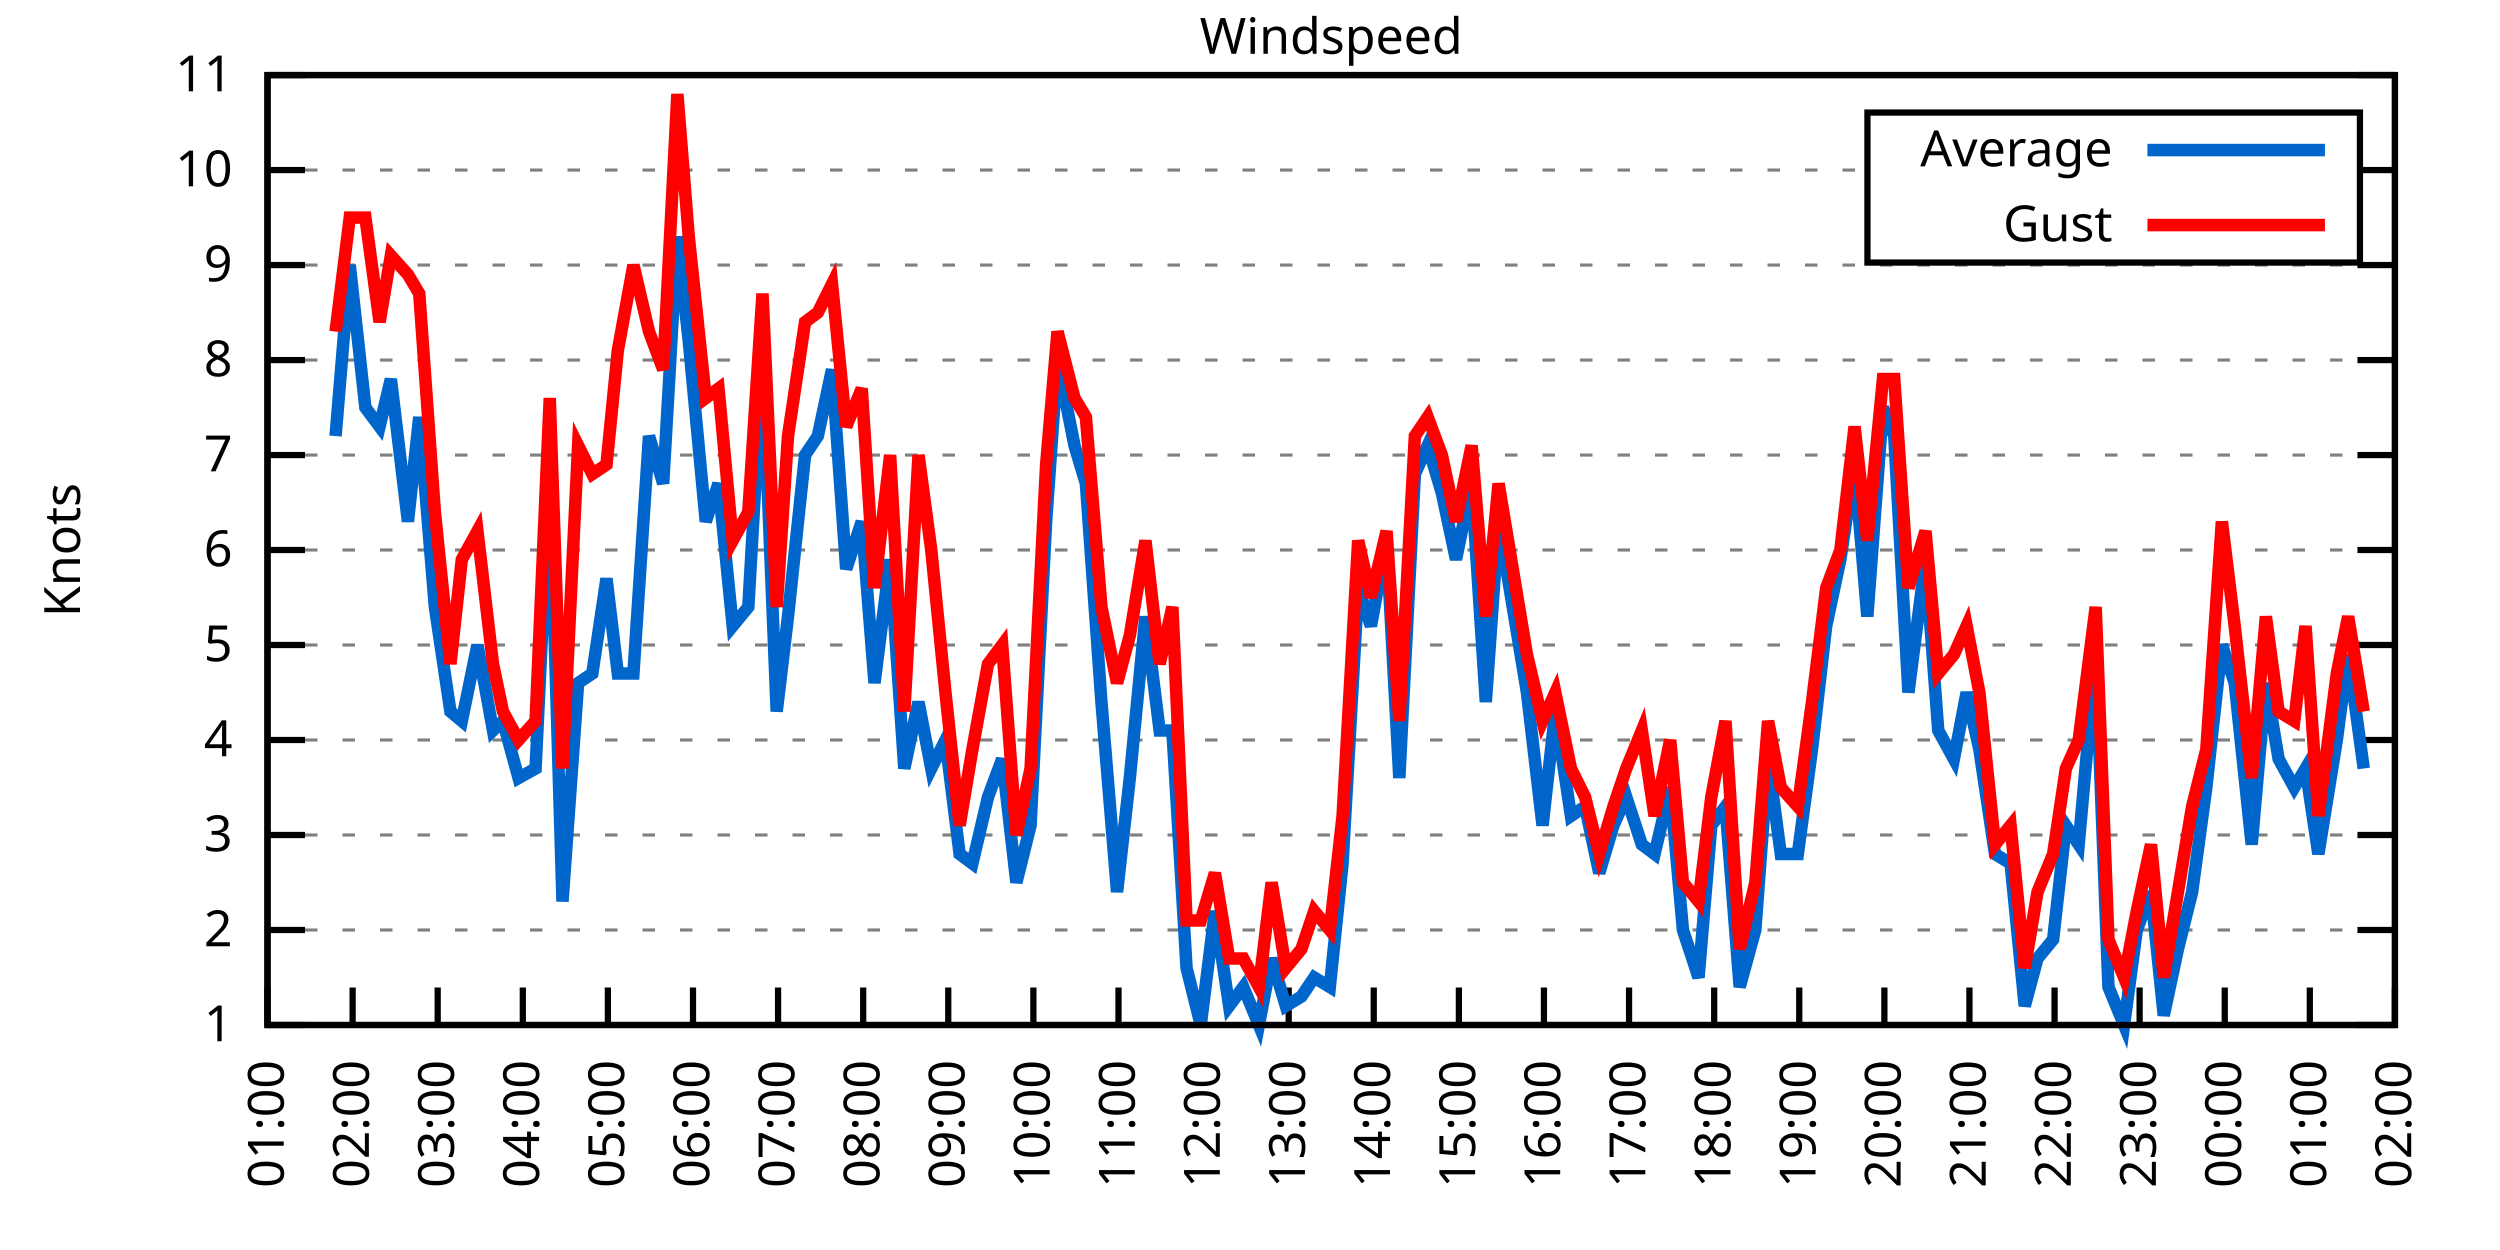
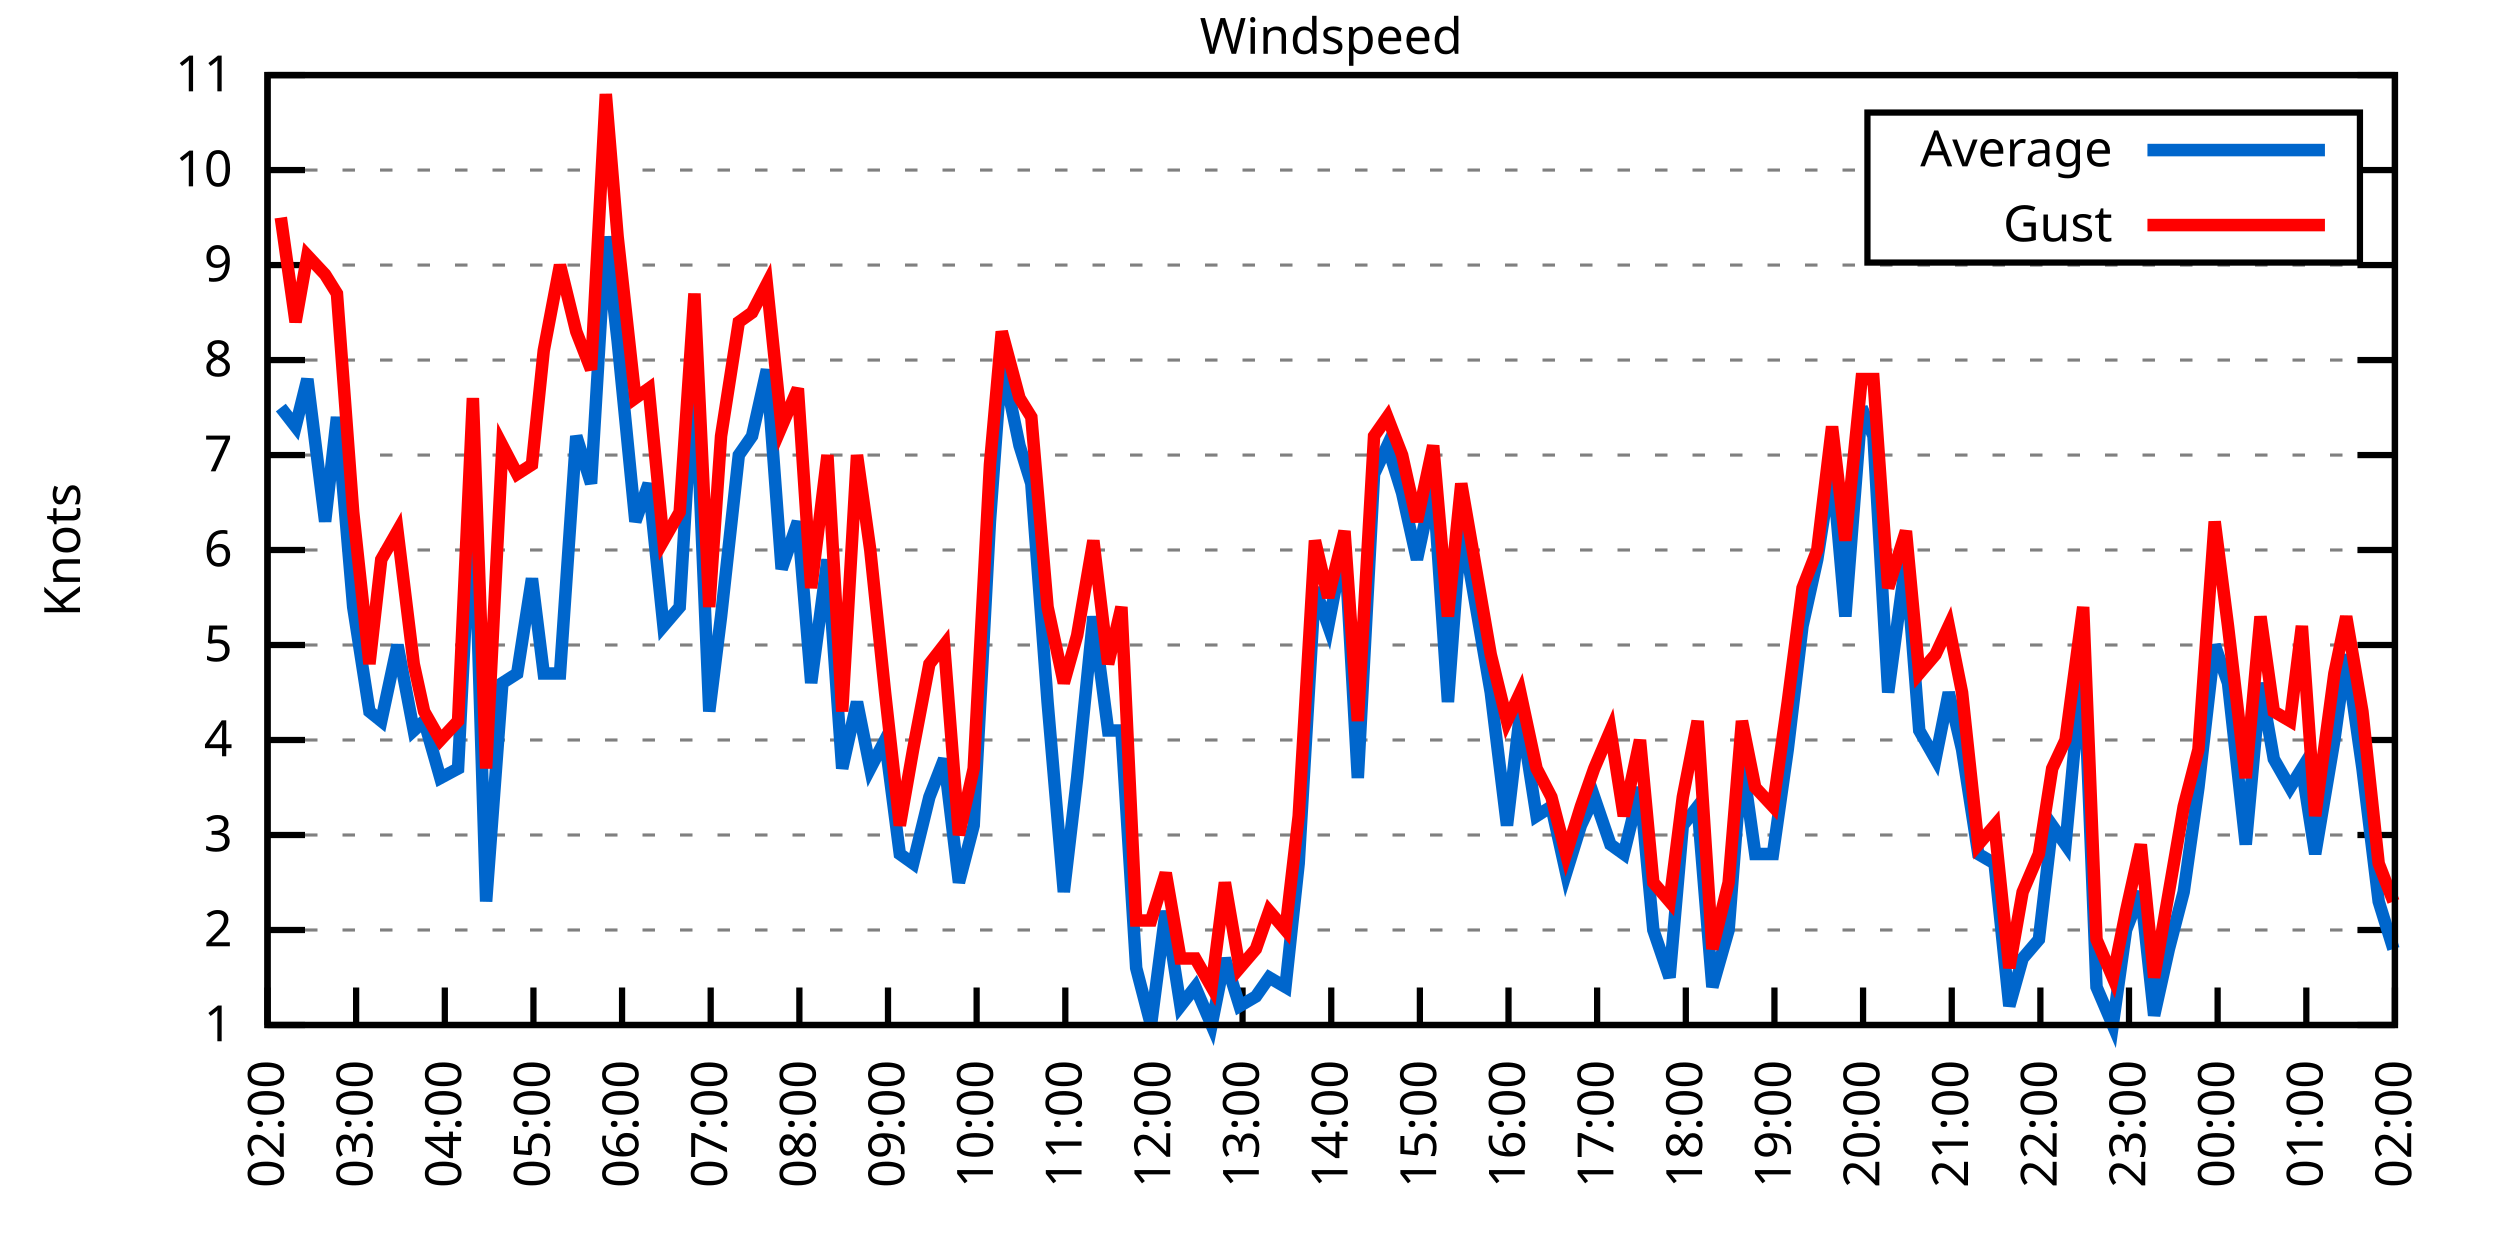
<svg xmlns="http://www.w3.org/2000/svg" xmlns:xlink="http://www.w3.org/1999/xlink" width="400" height="200" viewBox="0 0 400 200">
  <g id="gnuplot_canvas">
    <rect x="0" y="0" width="400" height="200" fill="none" />
    <defs>
      <circle id="gpDot" r="0.5" stroke-width="0.5" stroke="currentColor" />
      <path id="gpPt0" stroke-width="0.333" stroke="currentColor" d="M-1,0 h2 M0,-1 v2" />
      <path id="gpPt1" stroke-width="0.333" stroke="currentColor" d="M-1,-1 L1,1 M1,-1 L-1,1" />
      <path id="gpPt2" stroke-width="0.333" stroke="currentColor" d="M-1,0 L1,0 M0,-1 L0,1 M-1,-1 L1,1 M-1,1 L1,-1" />
      <rect id="gpPt3" stroke-width="0.333" stroke="currentColor" x="-1" y="-1" width="2" height="2" />
      <rect id="gpPt4" stroke-width="0.333" stroke="currentColor" fill="currentColor" x="-1" y="-1" width="2" height="2" />
      <circle id="gpPt5" stroke-width="0.333" stroke="currentColor" cx="0" cy="0" r="1" />
      <use xlink:href="#gpPt5" id="gpPt6" fill="currentColor" stroke="none" />
      <path id="gpPt7" stroke-width="0.333" stroke="currentColor" d="M0,-1.33 L-1.33,0.67 L1.33,0.67 z" />
      <use xlink:href="#gpPt7" id="gpPt8" fill="currentColor" stroke="none" />
      <use xlink:href="#gpPt7" id="gpPt9" stroke="currentColor" transform="rotate(180)" />
      <use xlink:href="#gpPt9" id="gpPt10" fill="currentColor" stroke="none" />
      <use xlink:href="#gpPt3" id="gpPt11" stroke="currentColor" transform="rotate(45)" />
      <use xlink:href="#gpPt11" id="gpPt12" fill="currentColor" stroke="none" />
      <path id="gpPt13" stroke-width="0.333" stroke="currentColor" d="M0,1.330 L1.265,0.411 L0.782,-1.067 L-0.782,-1.076 L-1.265,0.411 z" />
      <use xlink:href="#gpPt13" id="gpPt14" fill="currentColor" stroke="none" />
      <filter id="textbox" filterUnits="objectBoundingBox" x="0" y="0" height="1" width="1">
        <feFlood flood-color="white" flood-opacity="1" result="bgnd" />
        <feComposite in="SourceGraphic" in2="bgnd" operator="atop" />
      </filter>
      <filter id="greybox" filterUnits="objectBoundingBox" x="0" y="0" height="1" width="1">
        <feFlood flood-color="lightgrey" flood-opacity="1" result="grey" />
        <feComposite in="SourceGraphic" in2="grey" operator="atop" />
      </filter>
    </defs>
    <g fill="none" color="white" stroke="currentColor" stroke-width="1.00" stroke-linecap="butt" stroke-linejoin="miter">
</g>
    <g fill="none" color="black" stroke="currentColor" stroke-width="1.00" stroke-linecap="butt" stroke-linejoin="miter">
      <g stroke="none" shape-rendering="crispEdges">
        <polygon fill="rgb(255, 255, 255)" points="42.80,164.00 383.18,164.00 383.18,12.02 42.80,12.02 " />
      </g>
    </g>
    <g fill="none" color="black" stroke="currentColor" stroke-width="1.00" stroke-linecap="butt" stroke-linejoin="miter">
</g>
    <g fill="none" color="black" stroke="black" stroke-width="0.50" stroke-linecap="butt" stroke-linejoin="miter">
</g>
    <g fill="none" color="gray" stroke="currentColor" stroke-width="0.50" stroke-linecap="butt" stroke-linejoin="miter">
      <path stroke="gray" stroke-dasharray="2,4" class="gridline" d="M42.80,164.00 L383.19,164.00  " />
    </g>
    <g fill="none" color="gray" stroke="gray" stroke-width="1.00" stroke-linecap="butt" stroke-linejoin="miter">
</g>
    <g fill="none" color="black" stroke="currentColor" stroke-width="1.00" stroke-linecap="butt" stroke-linejoin="miter">
      <path stroke="black" d="M42.80,164.00 L48.80,164.00 M383.19,164.00 L377.19,164.00  " />
      <g transform="translate(37.20,166.60)" stroke="none" fill="black" font-family="Sans" font-size="8.00" text-anchor="end">
        <text>
          <tspan font-family="Sans"> 1</tspan>
        </text>
      </g>
    </g>
    <g fill="none" color="black" stroke="currentColor" stroke-width="1.00" stroke-linecap="butt" stroke-linejoin="miter">
</g>
    <g fill="none" color="black" stroke="black" stroke-width="0.50" stroke-linecap="butt" stroke-linejoin="miter">
</g>
    <g fill="none" color="gray" stroke="currentColor" stroke-width="0.50" stroke-linecap="butt" stroke-linejoin="miter">
      <path stroke="gray" stroke-dasharray="2,4" class="gridline" d="M42.80,148.80 L383.19,148.80  " />
    </g>
    <g fill="none" color="gray" stroke="gray" stroke-width="1.00" stroke-linecap="butt" stroke-linejoin="miter">
</g>
    <g fill="none" color="black" stroke="currentColor" stroke-width="1.00" stroke-linecap="butt" stroke-linejoin="miter">
      <path stroke="black" d="M42.80,148.80 L48.80,148.80 M383.19,148.80 L377.19,148.80  " />
      <g transform="translate(37.20,151.40)" stroke="none" fill="black" font-family="Sans" font-size="8.00" text-anchor="end">
        <text>
          <tspan font-family="Sans"> 2</tspan>
        </text>
      </g>
    </g>
    <g fill="none" color="black" stroke="currentColor" stroke-width="1.00" stroke-linecap="butt" stroke-linejoin="miter">
</g>
    <g fill="none" color="black" stroke="black" stroke-width="0.50" stroke-linecap="butt" stroke-linejoin="miter">
</g>
    <g fill="none" color="gray" stroke="currentColor" stroke-width="0.50" stroke-linecap="butt" stroke-linejoin="miter">
      <path stroke="gray" stroke-dasharray="2,4" class="gridline" d="M42.80,133.60 L383.19,133.60  " />
    </g>
    <g fill="none" color="gray" stroke="gray" stroke-width="1.00" stroke-linecap="butt" stroke-linejoin="miter">
</g>
    <g fill="none" color="black" stroke="currentColor" stroke-width="1.00" stroke-linecap="butt" stroke-linejoin="miter">
      <path stroke="black" d="M42.80,133.60 L48.80,133.60 M383.19,133.60 L377.19,133.60  " />
      <g transform="translate(37.20,136.20)" stroke="none" fill="black" font-family="Sans" font-size="8.00" text-anchor="end">
        <text>
          <tspan font-family="Sans"> 3</tspan>
        </text>
      </g>
    </g>
    <g fill="none" color="black" stroke="currentColor" stroke-width="1.00" stroke-linecap="butt" stroke-linejoin="miter">
</g>
    <g fill="none" color="black" stroke="black" stroke-width="0.50" stroke-linecap="butt" stroke-linejoin="miter">
</g>
    <g fill="none" color="gray" stroke="currentColor" stroke-width="0.50" stroke-linecap="butt" stroke-linejoin="miter">
      <path stroke="gray" stroke-dasharray="2,4" class="gridline" d="M42.80,118.40 L383.19,118.40  " />
    </g>
    <g fill="none" color="gray" stroke="gray" stroke-width="1.00" stroke-linecap="butt" stroke-linejoin="miter">
</g>
    <g fill="none" color="black" stroke="currentColor" stroke-width="1.00" stroke-linecap="butt" stroke-linejoin="miter">
      <path stroke="black" d="M42.80,118.40 L48.80,118.40 M383.19,118.40 L377.19,118.40  " />
      <g transform="translate(37.20,121.00)" stroke="none" fill="black" font-family="Sans" font-size="8.00" text-anchor="end">
        <text>
          <tspan font-family="Sans"> 4</tspan>
        </text>
      </g>
    </g>
    <g fill="none" color="black" stroke="currentColor" stroke-width="1.00" stroke-linecap="butt" stroke-linejoin="miter">
</g>
    <g fill="none" color="black" stroke="black" stroke-width="0.50" stroke-linecap="butt" stroke-linejoin="miter">
</g>
    <g fill="none" color="gray" stroke="currentColor" stroke-width="0.50" stroke-linecap="butt" stroke-linejoin="miter">
      <path stroke="gray" stroke-dasharray="2,4" class="gridline" d="M42.80,103.20 L383.19,103.20  " />
    </g>
    <g fill="none" color="gray" stroke="gray" stroke-width="1.00" stroke-linecap="butt" stroke-linejoin="miter">
</g>
    <g fill="none" color="black" stroke="currentColor" stroke-width="1.00" stroke-linecap="butt" stroke-linejoin="miter">
      <path stroke="black" d="M42.80,103.20 L48.80,103.20 M383.19,103.20 L377.19,103.20  " />
      <g transform="translate(37.20,105.80)" stroke="none" fill="black" font-family="Sans" font-size="8.00" text-anchor="end">
        <text>
          <tspan font-family="Sans"> 5</tspan>
        </text>
      </g>
    </g>
    <g fill="none" color="black" stroke="currentColor" stroke-width="1.00" stroke-linecap="butt" stroke-linejoin="miter">
</g>
    <g fill="none" color="black" stroke="black" stroke-width="0.50" stroke-linecap="butt" stroke-linejoin="miter">
</g>
    <g fill="none" color="gray" stroke="currentColor" stroke-width="0.50" stroke-linecap="butt" stroke-linejoin="miter">
      <path stroke="gray" stroke-dasharray="2,4" class="gridline" d="M42.80,88.00 L383.19,88.00  " />
    </g>
    <g fill="none" color="gray" stroke="gray" stroke-width="1.00" stroke-linecap="butt" stroke-linejoin="miter">
</g>
    <g fill="none" color="black" stroke="currentColor" stroke-width="1.00" stroke-linecap="butt" stroke-linejoin="miter">
      <path stroke="black" d="M42.80,88.00 L48.80,88.00 M383.19,88.00 L377.19,88.00  " />
      <g transform="translate(37.20,90.60)" stroke="none" fill="black" font-family="Sans" font-size="8.00" text-anchor="end">
        <text>
          <tspan font-family="Sans"> 6</tspan>
        </text>
      </g>
    </g>
    <g fill="none" color="black" stroke="currentColor" stroke-width="1.00" stroke-linecap="butt" stroke-linejoin="miter">
</g>
    <g fill="none" color="black" stroke="black" stroke-width="0.50" stroke-linecap="butt" stroke-linejoin="miter">
</g>
    <g fill="none" color="gray" stroke="currentColor" stroke-width="0.50" stroke-linecap="butt" stroke-linejoin="miter">
      <path stroke="gray" stroke-dasharray="2,4" class="gridline" d="M42.80,72.81 L383.19,72.81  " />
    </g>
    <g fill="none" color="gray" stroke="gray" stroke-width="1.00" stroke-linecap="butt" stroke-linejoin="miter">
</g>
    <g fill="none" color="black" stroke="currentColor" stroke-width="1.00" stroke-linecap="butt" stroke-linejoin="miter">
      <path stroke="black" d="M42.80,72.81 L48.80,72.81 M383.19,72.81 L377.19,72.81  " />
      <g transform="translate(37.20,75.41)" stroke="none" fill="black" font-family="Sans" font-size="8.00" text-anchor="end">
        <text>
          <tspan font-family="Sans"> 7</tspan>
        </text>
      </g>
    </g>
    <g fill="none" color="black" stroke="currentColor" stroke-width="1.00" stroke-linecap="butt" stroke-linejoin="miter">
</g>
    <g fill="none" color="black" stroke="black" stroke-width="0.50" stroke-linecap="butt" stroke-linejoin="miter">
</g>
    <g fill="none" color="gray" stroke="currentColor" stroke-width="0.50" stroke-linecap="butt" stroke-linejoin="miter">
      <path stroke="gray" stroke-dasharray="2,4" class="gridline" d="M42.80,57.61 L383.19,57.61  " />
    </g>
    <g fill="none" color="gray" stroke="gray" stroke-width="1.00" stroke-linecap="butt" stroke-linejoin="miter">
</g>
    <g fill="none" color="black" stroke="currentColor" stroke-width="1.00" stroke-linecap="butt" stroke-linejoin="miter">
      <path stroke="black" d="M42.80,57.61 L48.80,57.61 M383.19,57.61 L377.19,57.61  " />
      <g transform="translate(37.20,60.21)" stroke="none" fill="black" font-family="Sans" font-size="8.00" text-anchor="end">
        <text>
          <tspan font-family="Sans"> 8</tspan>
        </text>
      </g>
    </g>
    <g fill="none" color="black" stroke="currentColor" stroke-width="1.00" stroke-linecap="butt" stroke-linejoin="miter">
</g>
    <g fill="none" color="black" stroke="black" stroke-width="0.50" stroke-linecap="butt" stroke-linejoin="miter">
</g>
    <g fill="none" color="gray" stroke="currentColor" stroke-width="0.50" stroke-linecap="butt" stroke-linejoin="miter">
      <path stroke="gray" stroke-dasharray="2,4" class="gridline" d="M42.80,42.41 L383.19,42.41  " />
    </g>
    <g fill="none" color="gray" stroke="gray" stroke-width="1.00" stroke-linecap="butt" stroke-linejoin="miter">
</g>
    <g fill="none" color="black" stroke="currentColor" stroke-width="1.00" stroke-linecap="butt" stroke-linejoin="miter">
      <path stroke="black" d="M42.80,42.41 L48.80,42.41 M383.19,42.41 L377.19,42.41  " />
      <g transform="translate(37.20,45.01)" stroke="none" fill="black" font-family="Sans" font-size="8.00" text-anchor="end">
        <text>
          <tspan font-family="Sans"> 9</tspan>
        </text>
      </g>
    </g>
    <g fill="none" color="black" stroke="currentColor" stroke-width="1.00" stroke-linecap="butt" stroke-linejoin="miter">
</g>
    <g fill="none" color="black" stroke="black" stroke-width="0.50" stroke-linecap="butt" stroke-linejoin="miter">
</g>
    <g fill="none" color="gray" stroke="currentColor" stroke-width="0.50" stroke-linecap="butt" stroke-linejoin="miter">
      <path stroke="gray" stroke-dasharray="2,4" class="gridline" d="M42.80,27.21 L298.79,27.21 M377.59,27.21 L383.19,27.21  " />
    </g>
    <g fill="none" color="gray" stroke="gray" stroke-width="1.00" stroke-linecap="butt" stroke-linejoin="miter">
</g>
    <g fill="none" color="black" stroke="currentColor" stroke-width="1.00" stroke-linecap="butt" stroke-linejoin="miter">
      <path stroke="black" d="M42.80,27.21 L48.80,27.21 M383.19,27.21 L377.19,27.21  " />
      <g transform="translate(37.20,29.81)" stroke="none" fill="black" font-family="Sans" font-size="8.00" text-anchor="end">
        <text>
          <tspan font-family="Sans"> 10</tspan>
        </text>
      </g>
    </g>
    <g fill="none" color="black" stroke="currentColor" stroke-width="1.00" stroke-linecap="butt" stroke-linejoin="miter">
</g>
    <g fill="none" color="black" stroke="black" stroke-width="0.50" stroke-linecap="butt" stroke-linejoin="miter">
</g>
    <g fill="none" color="gray" stroke="currentColor" stroke-width="0.50" stroke-linecap="butt" stroke-linejoin="miter">
      <path stroke="gray" stroke-dasharray="2,4" class="gridline" d="M42.80,12.01 L383.19,12.01  " />
    </g>
    <g fill="none" color="gray" stroke="gray" stroke-width="1.00" stroke-linecap="butt" stroke-linejoin="miter">
</g>
    <g fill="none" color="black" stroke="currentColor" stroke-width="1.00" stroke-linecap="butt" stroke-linejoin="miter">
      <path stroke="black" d="M42.80,12.01 L48.80,12.01 M383.19,12.01 L377.19,12.01  " />
      <g transform="translate(37.20,14.61)" stroke="none" fill="black" font-family="Sans" font-size="8.00" text-anchor="end">
        <text>
          <tspan font-family="Sans"> 11</tspan>
        </text>
      </g>
    </g>
    <g fill="none" color="black" stroke="currentColor" stroke-width="1.00" stroke-linecap="butt" stroke-linejoin="miter">
      <path stroke="black" d="M42.80,164.00 L42.80,158.00  " />
      <g transform="translate(45.40,169.60) rotate(270.00)" stroke="none" fill="black" font-family="Sans" font-size="8.00" text-anchor="end">
        <text>
-           <tspan font-family="Sans">01:00</tspan>
-         </text>
-       </g>
-     </g>
-     <g fill="none" color="black" stroke="currentColor" stroke-width="1.00" stroke-linecap="butt" stroke-linejoin="miter">
-       <path stroke="black" d="M56.42,164.00 L56.42,158.00  " />
-       <g transform="translate(59.02,169.60) rotate(270.00)" stroke="none" fill="black" font-family="Sans" font-size="8.00" text-anchor="end">
-         <text>
          <tspan font-family="Sans">02:00</tspan>
        </text>
      </g>
    </g>
    <g fill="none" color="black" stroke="currentColor" stroke-width="1.00" stroke-linecap="butt" stroke-linejoin="miter">
-       <path stroke="black" d="M70.03,164.00 L70.03,158.00  " />
-       <g transform="translate(72.63,169.60) rotate(270.00)" stroke="none" fill="black" font-family="Sans" font-size="8.00" text-anchor="end">
+       <path stroke="black" d="M56.98,164.00 L56.98,158.00  " />
+       <g transform="translate(59.58,169.60) rotate(270.00)" stroke="none" fill="black" font-family="Sans" font-size="8.00" text-anchor="end">
        <text>
          <tspan font-family="Sans">03:00</tspan>
        </text>
      </g>
    </g>
    <g fill="none" color="black" stroke="currentColor" stroke-width="1.00" stroke-linecap="butt" stroke-linejoin="miter">
-       <path stroke="black" d="M83.65,164.00 L83.65,158.00  " />
-       <g transform="translate(86.25,169.60) rotate(270.00)" stroke="none" fill="black" font-family="Sans" font-size="8.00" text-anchor="end">
+       <path stroke="black" d="M71.17,164.00 L71.17,158.00  " />
+       <g transform="translate(73.77,169.60) rotate(270.00)" stroke="none" fill="black" font-family="Sans" font-size="8.00" text-anchor="end">
        <text>
          <tspan font-family="Sans">04:00</tspan>
        </text>
      </g>
    </g>
    <g fill="none" color="black" stroke="currentColor" stroke-width="1.00" stroke-linecap="butt" stroke-linejoin="miter">
-       <path stroke="black" d="M97.26,164.00 L97.26,158.00  " />
-       <g transform="translate(99.86,169.60) rotate(270.00)" stroke="none" fill="black" font-family="Sans" font-size="8.00" text-anchor="end">
+       <path stroke="black" d="M85.35,164.00 L85.35,158.00  " />
+       <g transform="translate(87.95,169.60) rotate(270.00)" stroke="none" fill="black" font-family="Sans" font-size="8.00" text-anchor="end">
        <text>
          <tspan font-family="Sans">05:00</tspan>
        </text>
      </g>
    </g>
    <g fill="none" color="black" stroke="currentColor" stroke-width="1.00" stroke-linecap="butt" stroke-linejoin="miter">
-       <path stroke="black" d="M110.88,164.00 L110.88,158.00  " />
-       <g transform="translate(113.48,169.60) rotate(270.00)" stroke="none" fill="black" font-family="Sans" font-size="8.00" text-anchor="end">
+       <path stroke="black" d="M99.53,164.00 L99.53,158.00  " />
+       <g transform="translate(102.13,169.60) rotate(270.00)" stroke="none" fill="black" font-family="Sans" font-size="8.00" text-anchor="end">
        <text>
          <tspan font-family="Sans">06:00</tspan>
        </text>
      </g>
    </g>
    <g fill="none" color="black" stroke="currentColor" stroke-width="1.00" stroke-linecap="butt" stroke-linejoin="miter">
-       <path stroke="black" d="M124.49,164.00 L124.49,158.00  " />
-       <g transform="translate(127.09,169.60) rotate(270.00)" stroke="none" fill="black" font-family="Sans" font-size="8.00" text-anchor="end">
+       <path stroke="black" d="M113.71,164.00 L113.71,158.00  " />
+       <g transform="translate(116.31,169.60) rotate(270.00)" stroke="none" fill="black" font-family="Sans" font-size="8.00" text-anchor="end">
        <text>
          <tspan font-family="Sans">07:00</tspan>
        </text>
      </g>
    </g>
    <g fill="none" color="black" stroke="currentColor" stroke-width="1.00" stroke-linecap="butt" stroke-linejoin="miter">
-       <path stroke="black" d="M138.11,164.00 L138.11,158.00  " />
-       <g transform="translate(140.71,169.60) rotate(270.00)" stroke="none" fill="black" font-family="Sans" font-size="8.00" text-anchor="end">
+       <path stroke="black" d="M127.90,164.00 L127.90,158.00  " />
+       <g transform="translate(130.50,169.60) rotate(270.00)" stroke="none" fill="black" font-family="Sans" font-size="8.00" text-anchor="end">
        <text>
          <tspan font-family="Sans">08:00</tspan>
        </text>
      </g>
    </g>
    <g fill="none" color="black" stroke="currentColor" stroke-width="1.00" stroke-linecap="butt" stroke-linejoin="miter">
-       <path stroke="black" d="M151.72,164.00 L151.72,158.00  " />
-       <g transform="translate(154.32,169.60) rotate(270.00)" stroke="none" fill="black" font-family="Sans" font-size="8.00" text-anchor="end">
+       <path stroke="black" d="M142.08,164.00 L142.08,158.00  " />
+       <g transform="translate(144.68,169.60) rotate(270.00)" stroke="none" fill="black" font-family="Sans" font-size="8.00" text-anchor="end">
        <text>
          <tspan font-family="Sans">09:00</tspan>
        </text>
      </g>
    </g>
    <g fill="none" color="black" stroke="currentColor" stroke-width="1.00" stroke-linecap="butt" stroke-linejoin="miter">
-       <path stroke="black" d="M165.34,164.00 L165.34,158.00  " />
-       <g transform="translate(167.94,169.60) rotate(270.00)" stroke="none" fill="black" font-family="Sans" font-size="8.00" text-anchor="end">
+       <path stroke="black" d="M156.26,164.00 L156.26,158.00  " />
+       <g transform="translate(158.86,169.60) rotate(270.00)" stroke="none" fill="black" font-family="Sans" font-size="8.00" text-anchor="end">
        <text>
          <tspan font-family="Sans">10:00</tspan>
        </text>
      </g>
    </g>
    <g fill="none" color="black" stroke="currentColor" stroke-width="1.00" stroke-linecap="butt" stroke-linejoin="miter">
-       <path stroke="black" d="M178.96,164.00 L178.96,158.00  " />
-       <g transform="translate(181.56,169.60) rotate(270.00)" stroke="none" fill="black" font-family="Sans" font-size="8.00" text-anchor="end">
+       <path stroke="black" d="M170.45,164.00 L170.45,158.00  " />
+       <g transform="translate(173.05,169.60) rotate(270.00)" stroke="none" fill="black" font-family="Sans" font-size="8.00" text-anchor="end">
        <text>
          <tspan font-family="Sans">11:00</tspan>
        </text>
      </g>
    </g>
    <g fill="none" color="black" stroke="currentColor" stroke-width="1.00" stroke-linecap="butt" stroke-linejoin="miter">
-       <path stroke="black" d="M192.57,164.00 L192.57,158.00  " />
-       <g transform="translate(195.17,169.60) rotate(270.00)" stroke="none" fill="black" font-family="Sans" font-size="8.00" text-anchor="end">
+       <path stroke="black" d="M184.63,164.00 L184.63,158.00  " />
+       <g transform="translate(187.23,169.60) rotate(270.00)" stroke="none" fill="black" font-family="Sans" font-size="8.00" text-anchor="end">
        <text>
          <tspan font-family="Sans">12:00</tspan>
        </text>
      </g>
    </g>
    <g fill="none" color="black" stroke="currentColor" stroke-width="1.00" stroke-linecap="butt" stroke-linejoin="miter">
-       <path stroke="black" d="M206.19,164.00 L206.19,158.00  " />
-       <g transform="translate(208.79,169.60) rotate(270.00)" stroke="none" fill="black" font-family="Sans" font-size="8.00" text-anchor="end">
+       <path stroke="black" d="M198.81,164.00 L198.81,158.00  " />
+       <g transform="translate(201.41,169.60) rotate(270.00)" stroke="none" fill="black" font-family="Sans" font-size="8.00" text-anchor="end">
        <text>
          <tspan font-family="Sans">13:00</tspan>
        </text>
      </g>
    </g>
    <g fill="none" color="black" stroke="currentColor" stroke-width="1.00" stroke-linecap="butt" stroke-linejoin="miter">
-       <path stroke="black" d="M219.80,164.00 L219.80,158.00  " />
-       <g transform="translate(222.40,169.60) rotate(270.00)" stroke="none" fill="black" font-family="Sans" font-size="8.00" text-anchor="end">
+       <path stroke="black" d="M213.00,164.00 L213.00,158.00  " />
+       <g transform="translate(215.60,169.60) rotate(270.00)" stroke="none" fill="black" font-family="Sans" font-size="8.00" text-anchor="end">
        <text>
          <tspan font-family="Sans">14:00</tspan>
        </text>
      </g>
    </g>
    <g fill="none" color="black" stroke="currentColor" stroke-width="1.00" stroke-linecap="butt" stroke-linejoin="miter">
-       <path stroke="black" d="M233.42,164.00 L233.42,158.00  " />
-       <g transform="translate(236.02,169.60) rotate(270.00)" stroke="none" fill="black" font-family="Sans" font-size="8.00" text-anchor="end">
+       <path stroke="black" d="M227.18,164.00 L227.18,158.00  " />
+       <g transform="translate(229.78,169.60) rotate(270.00)" stroke="none" fill="black" font-family="Sans" font-size="8.00" text-anchor="end">
        <text>
          <tspan font-family="Sans">15:00</tspan>
        </text>
      </g>
    </g>
    <g fill="none" color="black" stroke="currentColor" stroke-width="1.00" stroke-linecap="butt" stroke-linejoin="miter">
-       <path stroke="black" d="M247.03,164.00 L247.03,158.00  " />
-       <g transform="translate(249.63,169.60) rotate(270.00)" stroke="none" fill="black" font-family="Sans" font-size="8.00" text-anchor="end">
+       <path stroke="black" d="M241.36,164.00 L241.36,158.00  " />
+       <g transform="translate(243.96,169.60) rotate(270.00)" stroke="none" fill="black" font-family="Sans" font-size="8.00" text-anchor="end">
        <text>
          <tspan font-family="Sans">16:00</tspan>
        </text>
      </g>
    </g>
    <g fill="none" color="black" stroke="currentColor" stroke-width="1.00" stroke-linecap="butt" stroke-linejoin="miter">
-       <path stroke="black" d="M260.65,164.00 L260.65,158.00  " />
-       <g transform="translate(263.25,169.60) rotate(270.00)" stroke="none" fill="black" font-family="Sans" font-size="8.00" text-anchor="end">
+       <path stroke="black" d="M255.54,164.00 L255.54,158.00  " />
+       <g transform="translate(258.14,169.60) rotate(270.00)" stroke="none" fill="black" font-family="Sans" font-size="8.00" text-anchor="end">
        <text>
          <tspan font-family="Sans">17:00</tspan>
        </text>
      </g>
    </g>
    <g fill="none" color="black" stroke="currentColor" stroke-width="1.00" stroke-linecap="butt" stroke-linejoin="miter">
-       <path stroke="black" d="M274.27,164.00 L274.27,158.00  " />
-       <g transform="translate(276.87,169.60) rotate(270.00)" stroke="none" fill="black" font-family="Sans" font-size="8.00" text-anchor="end">
+       <path stroke="black" d="M269.73,164.00 L269.73,158.00  " />
+       <g transform="translate(272.33,169.60) rotate(270.00)" stroke="none" fill="black" font-family="Sans" font-size="8.00" text-anchor="end">
        <text>
          <tspan font-family="Sans">18:00</tspan>
        </text>
      </g>
    </g>
    <g fill="none" color="black" stroke="currentColor" stroke-width="1.00" stroke-linecap="butt" stroke-linejoin="miter">
-       <path stroke="black" d="M287.88,164.00 L287.88,158.00  " />
-       <g transform="translate(290.48,169.60) rotate(270.00)" stroke="none" fill="black" font-family="Sans" font-size="8.00" text-anchor="end">
+       <path stroke="black" d="M283.91,164.00 L283.91,158.00  " />
+       <g transform="translate(286.51,169.60) rotate(270.00)" stroke="none" fill="black" font-family="Sans" font-size="8.00" text-anchor="end">
        <text>
          <tspan font-family="Sans">19:00</tspan>
        </text>
      </g>
    </g>
    <g fill="none" color="black" stroke="currentColor" stroke-width="1.00" stroke-linecap="butt" stroke-linejoin="miter">
-       <path stroke="black" d="M301.50,164.00 L301.50,158.00  " />
-       <g transform="translate(304.10,169.60) rotate(270.00)" stroke="none" fill="black" font-family="Sans" font-size="8.00" text-anchor="end">
+       <path stroke="black" d="M298.09,164.00 L298.09,158.00  " />
+       <g transform="translate(300.69,169.60) rotate(270.00)" stroke="none" fill="black" font-family="Sans" font-size="8.00" text-anchor="end">
        <text>
          <tspan font-family="Sans">20:00</tspan>
        </text>
      </g>
    </g>
    <g fill="none" color="black" stroke="currentColor" stroke-width="1.00" stroke-linecap="butt" stroke-linejoin="miter">
-       <path stroke="black" d="M315.11,164.00 L315.11,158.00  " />
-       <g transform="translate(317.71,169.60) rotate(270.00)" stroke="none" fill="black" font-family="Sans" font-size="8.00" text-anchor="end">
+       <path stroke="black" d="M312.28,164.00 L312.28,158.00  " />
+       <g transform="translate(314.88,169.60) rotate(270.00)" stroke="none" fill="black" font-family="Sans" font-size="8.00" text-anchor="end">
        <text>
          <tspan font-family="Sans">21:00</tspan>
        </text>
      </g>
    </g>
    <g fill="none" color="black" stroke="currentColor" stroke-width="1.00" stroke-linecap="butt" stroke-linejoin="miter">
-       <path stroke="black" d="M328.73,164.00 L328.73,158.00  " />
-       <g transform="translate(331.33,169.60) rotate(270.00)" stroke="none" fill="black" font-family="Sans" font-size="8.00" text-anchor="end">
+       <path stroke="black" d="M326.46,164.00 L326.46,158.00  " />
+       <g transform="translate(329.06,169.60) rotate(270.00)" stroke="none" fill="black" font-family="Sans" font-size="8.00" text-anchor="end">
        <text>
          <tspan font-family="Sans">22:00</tspan>
        </text>
      </g>
    </g>
    <g fill="none" color="black" stroke="currentColor" stroke-width="1.00" stroke-linecap="butt" stroke-linejoin="miter">
-       <path stroke="black" d="M342.34,164.00 L342.34,158.00  " />
-       <g transform="translate(344.94,169.60) rotate(270.00)" stroke="none" fill="black" font-family="Sans" font-size="8.00" text-anchor="end">
+       <path stroke="black" d="M340.64,164.00 L340.64,158.00  " />
+       <g transform="translate(343.24,169.60) rotate(270.00)" stroke="none" fill="black" font-family="Sans" font-size="8.00" text-anchor="end">
        <text>
          <tspan font-family="Sans">23:00</tspan>
        </text>
      </g>
    </g>
    <g fill="none" color="black" stroke="currentColor" stroke-width="1.00" stroke-linecap="butt" stroke-linejoin="miter">
-       <path stroke="black" d="M355.96,164.00 L355.96,158.00  " />
-       <g transform="translate(358.56,169.60) rotate(270.00)" stroke="none" fill="black" font-family="Sans" font-size="8.00" text-anchor="end">
+       <path stroke="black" d="M354.82,164.00 L354.82,158.00  " />
+       <g transform="translate(357.42,169.60) rotate(270.00)" stroke="none" fill="black" font-family="Sans" font-size="8.00" text-anchor="end">
        <text>
          <tspan font-family="Sans">00:00</tspan>
        </text>
      </g>
    </g>
    <g fill="none" color="black" stroke="currentColor" stroke-width="1.00" stroke-linecap="butt" stroke-linejoin="miter">
-       <path stroke="black" d="M369.57,164.00 L369.57,158.00  " />
-       <g transform="translate(372.17,169.60) rotate(270.00)" stroke="none" fill="black" font-family="Sans" font-size="8.00" text-anchor="end">
+       <path stroke="black" d="M369.01,164.00 L369.01,158.00  " />
+       <g transform="translate(371.61,169.60) rotate(270.00)" stroke="none" fill="black" font-family="Sans" font-size="8.00" text-anchor="end">
        <text>
          <tspan font-family="Sans">01:00</tspan>
        </text>
      </g>
    </g>
    <g fill="none" color="black" stroke="currentColor" stroke-width="1.00" stroke-linecap="butt" stroke-linejoin="miter">
      <path stroke="black" d="M383.19,164.00 L383.19,158.00  " />
      <g transform="translate(385.79,169.60) rotate(270.00)" stroke="none" fill="black" font-family="Sans" font-size="8.00" text-anchor="end">
        <text>
          <tspan font-family="Sans">02:00</tspan>
        </text>
      </g>
    </g>
    <g fill="none" color="black" stroke="currentColor" stroke-width="1.00" stroke-linecap="butt" stroke-linejoin="miter">
</g>
    <g fill="none" color="black" stroke="currentColor" stroke-width="1.00" stroke-linecap="butt" stroke-linejoin="miter">
      <path stroke="black" d="M42.80,12.01 L42.80,164.00 L383.19,164.00 L383.19,12.01 L42.80,12.01 Z  " />
    </g>
    <g fill="none" color="black" stroke="currentColor" stroke-width="1.00" stroke-linecap="butt" stroke-linejoin="miter">
</g>
    <g fill="none" color="black" stroke="currentColor" stroke-width="1.00" stroke-linecap="butt" stroke-linejoin="miter">
      <path stroke="black" d="M298.79,42.01 L298.79,18.01 L377.59,18.01 L377.59,42.01 L298.79,42.01 Z  " />
    </g>
    <g id="Windspeed_plot_1">
      <g fill="none" color="white" stroke="black" stroke-width="2.00" stroke-linecap="butt" stroke-linejoin="miter">
</g>
      <g fill="none" color="black" stroke="currentColor" stroke-width="2.00" stroke-linecap="butt" stroke-linejoin="miter">
        <g transform="translate(337.99,26.61)" stroke="none" fill="black" font-family="Sans" font-size="8.00" text-anchor="end">
          <text>
            <tspan font-family="Sans">Average</tspan>
          </text>
        </g>
      </g>
      <g fill="none" color="black" stroke="currentColor" stroke-width="2.00" stroke-linecap="butt" stroke-linejoin="miter">
-         <path stroke="rgb(  0, 102, 204)" d="M343.59,24.01 L371.99,24.01 M53.69,69.77 L55.96,42.41 L58.46,65.21 L60.73,68.25 L62.54,60.65 L65.27,83.45   L67.08,66.73 L69.58,97.12 L72.07,113.84 L73.89,115.36 L76.39,103.20 L78.88,116.88 L80.47,115.36 L82.97,124.48   L85.69,122.96 L87.96,75.85 L90.00,144.24 L92.50,109.28 L94.77,107.76 L97.04,92.56 L98.85,107.76 L101.35,107.76   L103.84,69.77 L106.11,77.37 L108.38,37.85 L110.20,54.57 L112.92,83.45 L114.96,77.37 L117.23,100.16 L119.73,97.12   L122.00,57.61 L124.27,113.84 L126.08,98.64 L128.81,72.81 L130.85,69.77 L133.12,59.13 L135.39,91.04 L137.88,83.45   L139.92,109.28 L142.42,89.52 L144.69,122.96 L146.96,112.32 L149.00,122.96 L151.27,118.40 L153.54,136.64 L155.58,138.16   L158.08,127.52 L160.35,121.44 L162.62,141.20 L164.89,132.08 L167.38,83.45 L169.20,57.61 L171.92,71.29 L173.74,77.37   L176.23,112.32 L178.73,142.72 L180.77,124.48 L183.27,98.64 L185.54,116.88 L187.58,116.88 L189.85,154.88 L192.12,164.00   L194.39,145.76 L196.66,160.96 L198.93,157.92 L201.42,164.00 L203.46,153.36 L205.73,160.96 L208.23,159.44 L210.27,156.40   L212.77,157.92 L214.81,138.16 L217.31,94.08 L219.35,100.16 L221.85,86.49 L223.89,124.48 L226.38,75.85 L228.43,71.29   L230.70,78.89 L232.96,89.52 L235.46,77.37 L237.73,112.32 L239.77,83.45 L242.04,97.12 L244.31,110.80 L246.81,132.08   L248.85,113.84 L251.35,130.56 L253.61,129.04 L255.88,139.68 L258.15,132.08 L260.20,127.52 L262.69,135.12 L264.73,136.64   L267.23,126.00 L269.27,148.80 L271.77,156.40 L273.81,132.08 L276.08,129.04 L278.35,157.92 L280.85,148.80 L282.89,121.44   L284.93,136.64 L287.65,136.64 L289.92,119.92 L292.19,100.16 L294.46,89.52 L296.73,74.33 L298.77,98.64 L301.27,65.21   L303.08,69.77 L305.35,110.80 L308.08,89.52 L310.12,116.88 L312.62,121.44 L314.66,110.80 L316.70,119.92 L319.20,136.64   L321.69,138.16 L323.96,160.96 L326.00,153.36 L328.50,150.32 L330.54,132.08 L332.59,135.12 L335.31,104.72 L337.35,157.92   L339.85,164.00 L341.89,148.80 L344.16,142.72 L346.20,162.48 L348.47,151.84 L350.74,142.72 L353.01,126.00 L355.50,103.20   L357.55,109.28 L360.27,135.12 L362.54,109.28 L364.58,121.44 L367.08,126.00 L368.89,122.96 L370.94,136.64 L373.89,118.40   L375.70,104.72 L378.20,122.96  " />
+         <path stroke="rgb(  0, 102, 204)" d="M343.59,24.01 L371.99,24.01 M44.93,65.21 L47.29,68.25 L49.18,60.65 L52.02,83.45 L53.91,66.73 L56.51,97.12   L59.11,113.84 L61.00,115.36 L63.60,103.20 L66.20,116.88 L67.86,115.36 L70.46,124.48 L73.29,122.96 L75.66,75.85   L77.78,144.24 L80.38,109.28 L82.75,107.76 L85.11,92.56 L87.00,107.76 L89.60,107.76 L92.20,69.77 L94.57,77.37   L96.93,37.85 L98.82,54.57 L101.66,83.45 L103.79,77.37 L106.15,100.16 L108.75,97.12 L111.11,57.61 L113.48,113.84   L115.37,98.64 L118.21,72.81 L120.33,69.77 L122.70,59.13 L125.06,91.04 L127.66,83.45 L129.79,109.28 L132.39,89.52   L134.75,122.96 L137.12,112.32 L139.24,122.96 L141.61,118.40 L143.97,136.64 L146.10,138.16 L148.70,127.52 L151.06,121.44   L153.43,141.20 L155.79,132.08 L158.39,83.45 L160.28,57.61 L163.12,71.29 L165.01,77.37 L167.61,112.32 L170.21,142.72   L172.34,124.48 L174.94,98.64 L177.30,116.88 L179.43,116.88 L181.79,154.88 L184.16,164.00 L186.52,145.76 L188.88,160.96   L191.25,157.92 L193.85,164.00 L195.98,153.36 L198.34,160.96 L200.94,159.44 L203.07,156.40 L205.67,157.92 L207.79,138.16   L210.39,94.08 L212.52,100.16 L215.12,86.49 L217.25,124.48 L219.85,75.85 L221.98,71.29 L224.34,78.89 L226.71,89.52   L229.31,77.37 L231.67,112.32 L233.80,83.45 L236.16,97.12 L238.52,110.80 L241.12,132.08 L243.25,113.84 L245.85,130.56   L248.22,129.04 L250.58,139.68 L252.94,132.08 L255.07,127.52 L257.67,135.12 L259.80,136.64 L262.40,126.00 L264.53,148.80   L267.13,156.40 L269.25,132.08 L271.62,129.04 L273.98,157.92 L276.58,148.80 L278.71,121.44 L280.84,136.64 L283.67,136.64   L286.04,119.92 L288.40,100.16 L290.76,89.52 L293.13,74.33 L295.26,98.64 L297.86,65.21 L299.75,69.77 L302.11,110.80   L304.95,89.52 L307.08,116.88 L309.68,121.44 L311.80,110.80 L313.93,119.92 L316.53,136.64 L319.13,138.16 L321.49,160.96   L323.62,153.36 L326.22,150.32 L328.35,132.08 L330.48,135.12 L333.31,104.72 L335.44,157.92 L338.04,164.00 L340.17,148.80   L342.53,142.72 L344.66,162.48 L347.02,151.84 L349.39,142.72 L351.75,126.00 L354.35,103.20 L356.48,109.28 L359.32,135.12   L361.68,109.28 L363.81,121.44 L366.41,126.00 L368.30,122.96 L370.43,136.64 L373.50,118.40 L375.39,104.72 L377.99,122.96   L380.59,144.24 L382.95,151.84  " />
      </g>
    </g>
    <g id="Windspeed_plot_2">
      <g fill="none" color="black" stroke="currentColor" stroke-width="2.00" stroke-linecap="butt" stroke-linejoin="miter">
        <g transform="translate(337.99,38.61)" stroke="none" fill="black" font-family="Sans" font-size="8.00" text-anchor="end">
          <text>
            <tspan font-family="Sans">Gust</tspan>
          </text>
        </g>
      </g>
      <g fill="none" color="black" stroke="currentColor" stroke-width="2.00" stroke-linecap="butt" stroke-linejoin="miter">
-         <path stroke="rgb(255,   0,   0)" d="M343.59,36.01 L371.99,36.01 M53.69,53.05 L55.96,34.81 L58.46,34.81 L60.73,51.53 L62.54,40.89 L65.27,43.93   L67.08,46.97 L69.58,81.93 L72.07,106.24 L73.89,89.52 L76.39,84.97 L78.88,106.24 L80.47,113.84 L82.97,118.40   L85.69,115.36 L87.96,63.69 L90.00,122.96 L92.50,71.29 L94.77,75.85 L97.04,74.33 L98.85,56.09 L101.35,42.41   L103.84,53.05 L106.11,59.13 L108.38,15.05 L110.20,37.85 L112.92,63.69 L114.96,62.17 L117.23,86.49 L119.73,81.93   L122.00,46.97 L124.27,97.12 L126.08,69.77 L128.81,51.53 L130.85,50.01 L133.12,45.45 L135.39,68.25 L137.88,62.17   L139.92,94.08 L142.42,72.81 L144.69,113.84 L146.96,72.81 L149.00,88.00 L151.27,110.80 L153.54,132.08 L155.58,119.92   L158.08,106.24 L160.35,103.20 L162.62,133.60 L164.89,122.96 L167.38,74.33 L169.20,53.05 L171.92,63.69 L173.74,66.73   L176.23,97.12 L178.73,109.28 L180.77,101.68 L183.27,86.49 L185.54,106.24 L187.58,97.12 L189.85,147.28 L192.12,147.28   L194.39,139.68 L196.66,153.36 L198.93,153.36 L201.42,157.92 L203.46,141.20 L205.73,154.88 L208.23,151.84 L210.27,145.76   L212.77,148.80 L214.81,130.56 L217.31,86.49 L219.35,95.60 L221.85,84.97 L223.89,115.36 L226.38,69.77 L228.43,66.73   L230.70,72.81 L232.96,83.45 L235.46,71.29 L237.73,98.64 L239.77,77.37 L242.04,91.04 L244.31,104.72 L246.81,115.36   L248.85,110.80 L251.35,122.96 L253.61,127.52 L255.88,136.64 L258.15,129.04 L260.20,122.96 L262.69,116.88 L264.73,130.56   L267.23,118.40 L269.27,141.20 L271.77,144.24 L273.81,127.52 L276.08,115.36 L278.35,151.84 L280.85,141.20 L282.89,115.36   L284.93,126.00 L287.65,129.04 L289.92,112.32 L292.19,94.08 L294.46,88.00 L296.73,68.25 L298.77,86.49 L301.27,60.65   L303.08,60.65 L305.35,94.08 L308.08,84.97 L310.12,107.76 L312.62,104.72 L314.66,100.16 L316.70,110.80 L319.20,135.12   L321.69,132.08 L323.96,154.88 L326.00,142.72 L328.50,136.64 L330.54,122.96 L332.59,118.40 L335.31,97.12 L337.35,150.32   L339.85,156.40 L341.89,145.76 L344.16,135.12 L346.20,156.40 L348.47,142.72 L350.74,129.04 L353.01,119.92 L355.50,83.45   L357.55,100.16 L360.27,124.48 L362.54,98.64 L364.58,113.84 L367.08,115.36 L368.89,100.16 L370.94,130.56 L373.89,107.76   L375.70,98.64 L378.20,113.84  " />
+         <path stroke="rgb(255,   0,   0)" d="M343.59,36.01 L371.99,36.01 M44.93,34.81 L47.29,51.53 L49.18,40.89 L52.02,43.93 L53.91,46.97 L56.51,81.93   L59.11,106.24 L61.00,89.52 L63.60,84.97 L66.20,106.24 L67.86,113.84 L70.46,118.40 L73.29,115.36 L75.66,63.69   L77.78,122.96 L80.38,71.29 L82.75,75.85 L85.11,74.33 L87.00,56.09 L89.60,42.41 L92.20,53.05 L94.57,59.13   L96.93,15.05 L98.82,37.85 L101.66,63.69 L103.79,62.17 L106.15,86.49 L108.75,81.93 L111.11,46.97 L113.48,97.12   L115.37,69.77 L118.21,51.53 L120.33,50.01 L122.70,45.45 L125.06,68.25 L127.66,62.17 L129.79,94.08 L132.39,72.81   L134.75,113.84 L137.12,72.81 L139.24,88.00 L141.61,110.80 L143.97,132.08 L146.10,119.92 L148.70,106.24 L151.06,103.20   L153.43,133.60 L155.79,122.96 L158.39,74.33 L160.28,53.05 L163.12,63.69 L165.01,66.73 L167.61,97.12 L170.21,109.28   L172.34,101.68 L174.94,86.49 L177.30,106.24 L179.43,97.12 L181.79,147.28 L184.16,147.28 L186.52,139.68 L188.88,153.36   L191.25,153.36 L193.85,157.92 L195.98,141.20 L198.34,154.88 L200.94,151.84 L203.07,145.76 L205.67,148.80 L207.79,130.56   L210.39,86.49 L212.52,95.60 L215.12,84.97 L217.25,115.36 L219.85,69.77 L221.98,66.73 L224.34,72.81 L226.71,83.45   L229.31,71.29 L231.67,98.64 L233.80,77.37 L236.16,91.04 L238.52,104.72 L241.12,115.36 L243.25,110.80 L245.85,122.96   L248.22,127.52 L250.58,136.64 L252.94,129.04 L255.07,122.96 L257.67,116.88 L259.80,130.56 L262.40,118.40 L264.53,141.20   L267.13,144.24 L269.25,127.52 L271.62,115.36 L273.98,151.84 L276.58,141.20 L278.71,115.36 L280.84,126.00 L283.67,129.04   L286.04,112.32 L288.40,94.08 L290.76,88.00 L293.13,68.25 L295.26,86.49 L297.86,60.65 L299.75,60.65 L302.11,94.08   L304.95,84.97 L307.08,107.76 L309.68,104.72 L311.80,100.16 L313.93,110.80 L316.53,135.12 L319.13,132.08 L321.49,154.88   L323.62,142.72 L326.22,136.64 L328.35,122.96 L330.48,118.40 L333.31,97.12 L335.44,150.32 L338.04,156.40 L340.17,145.76   L342.53,135.12 L344.66,156.40 L347.02,142.72 L349.39,129.04 L351.75,119.92 L354.35,83.45 L356.48,100.16 L359.32,124.48   L361.68,98.64 L363.81,113.84 L366.41,115.36 L368.30,100.16 L370.43,130.56 L373.50,107.76 L375.39,98.64 L377.99,113.84   L380.59,138.16 L382.95,144.24  " />
      </g>
    </g>
    <g fill="none" color="black" stroke="currentColor" stroke-width="2.00" stroke-linecap="butt" stroke-linejoin="miter">
</g>
    <g fill="none" color="black" stroke="black" stroke-width="1.00" stroke-linecap="butt" stroke-linejoin="miter">
</g>
    <g fill="none" color="black" stroke="currentColor" stroke-width="1.00" stroke-linecap="butt" stroke-linejoin="miter">
      <path stroke="black" d="M42.80,12.01 L42.80,164.00 L383.19,164.00 L383.19,12.01 L42.80,12.01 Z  " />
      <g transform="translate(12.80,88.01) rotate(270.00)" stroke="none" fill="black" font-family="Sans" font-size="8.00" text-anchor="middle">
        <text>
          <tspan font-family="Sans">Knots</tspan>
        </text>
      </g>
    </g>
    <g fill="none" color="black" stroke="currentColor" stroke-width="1.00" stroke-linecap="butt" stroke-linejoin="miter">
</g>
    <g fill="none" color="black" stroke="currentColor" stroke-width="1.00" stroke-linecap="butt" stroke-linejoin="miter">
      <g transform="translate(212.99,8.61)" stroke="none" fill="black" font-family="Sans" font-size="8.00" text-anchor="middle">
        <text>
          <tspan font-family="Sans">Windspeed</tspan>
        </text>
      </g>
    </g>
    <g fill="none" color="black" stroke="currentColor" stroke-width="1.00" stroke-linecap="butt" stroke-linejoin="miter">
</g>
  </g>
</svg>
